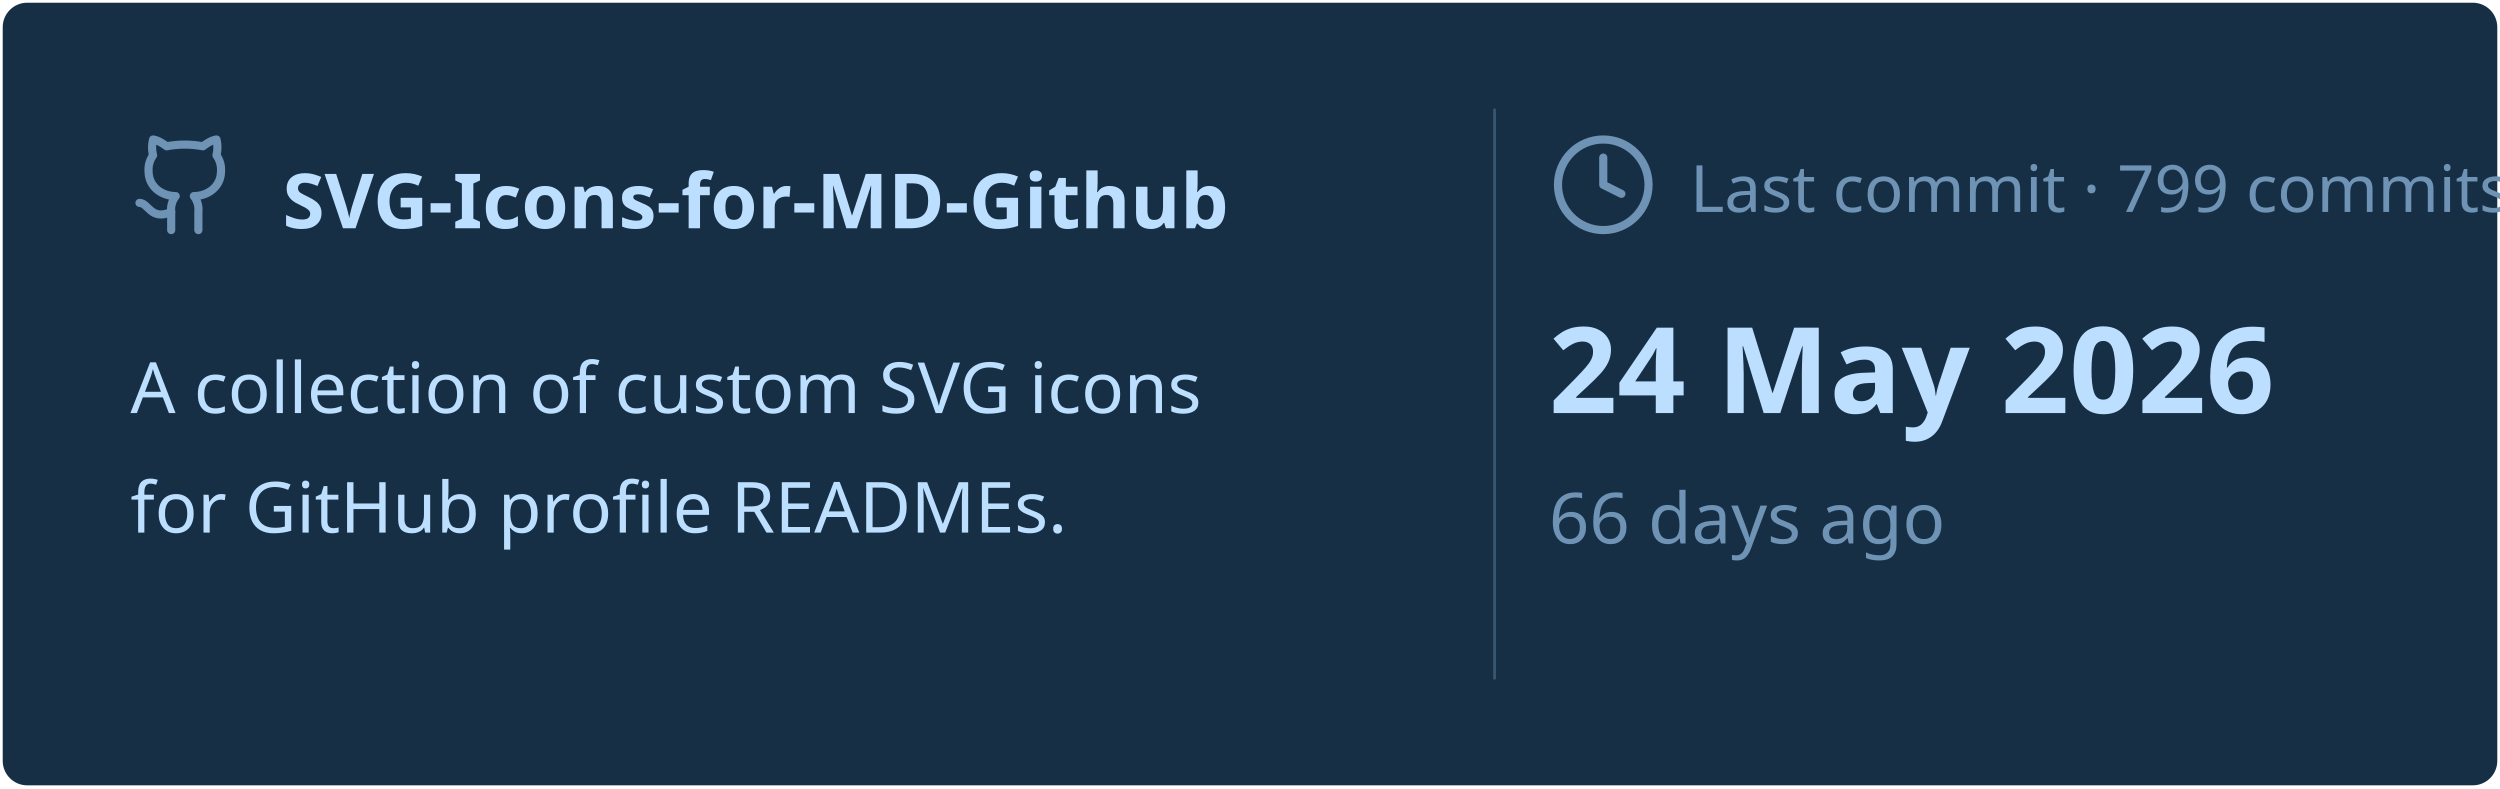
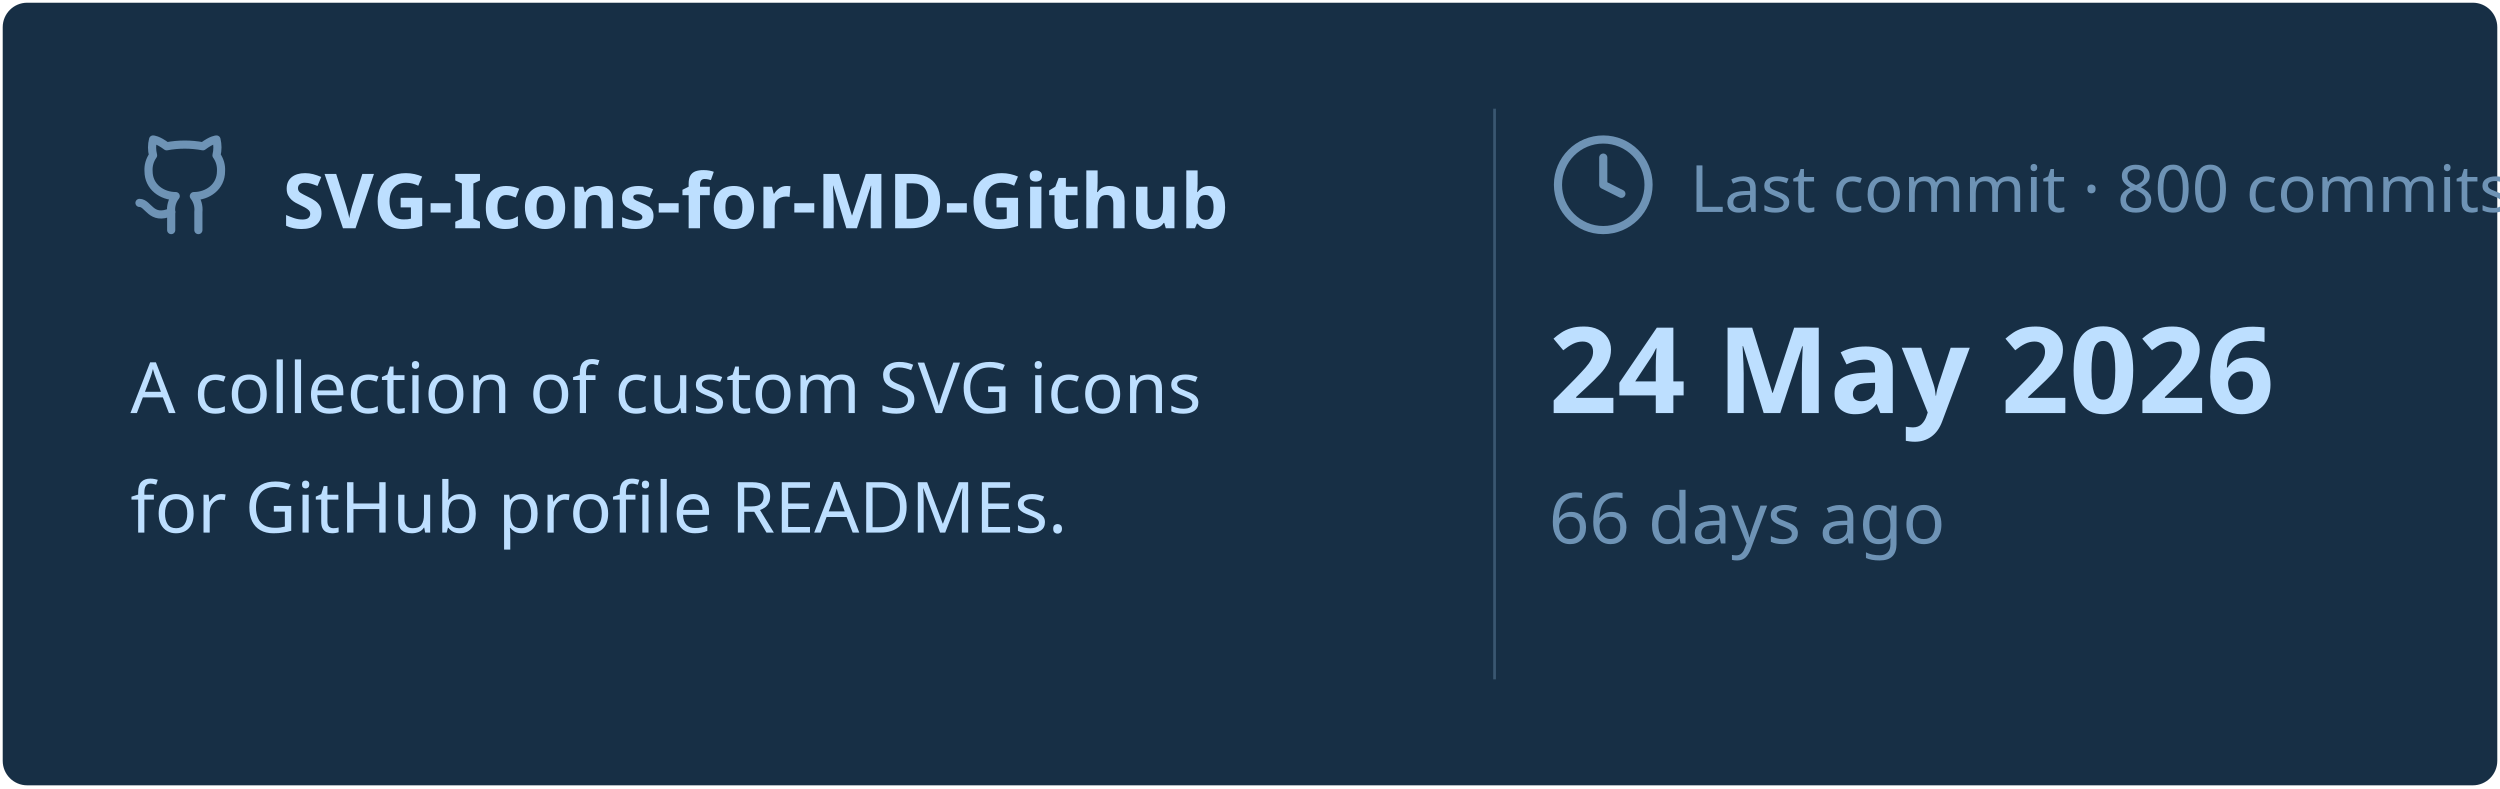
<svg xmlns="http://www.w3.org/2000/svg" viewBox="0 0 460 145" width="460px" height="145px">
  <rect stroke="#000000" stroke-opacity="0" fill="#172F45" rx="4.5" x="0.5" y="0.5" width="459" height="144" />
  <g transform="translate(24, 42)">
    <svg x="0" y="-18" width="20" height="20" viewBox="0 0 24 24" fill="none" stroke="#6E93B5" stroke-width="1.8" stroke-linecap="round" stroke-linejoin="round">
      <path d="M15 22v-4a4.8 4.8 0 0 0-1-3.5c3 0 6-2 6-5.5.08-1.25-.27-2.48-1-3.5.28-1.15.28-2.35 0-3.5 0 0-1 0-3 1.5-2.64-.5-5.36-.5-8 0C6 2 5 2 5 2c-.3 1.15-.3 2.35 0 3.5A5.403 5.403 0 0 0 4 9c0 3.5 3 5.5 6 5.5-.39.49-.68 1.05-.85 1.65-.17.6-.22 1.23-.15 1.85v4" />
      <path d="M9 18c-4.51 2-5-2-7-2" />
    </svg>
    <text x="28" y="0" font-family="&quot;Segoe UI&quot;, Ubuntu, sans-serif" font-size="14" font-weight="700" fill="#BDDFFF">SVG-Icons-for-MD-Github</text>
  </g>
  <text x="24" y="76" font-family="&quot;Segoe UI&quot;, Ubuntu, sans-serif" font-size="13" font-weight="400" fill="#BDDFFF">A collection of custom SVG icons</text>
  <text x="24" y="98" font-family="&quot;Segoe UI&quot;, Ubuntu, sans-serif" font-size="13" font-weight="400" fill="#BDDFFF">for GitHub profile READMEs.</text>
  <line x1="275" y1="20" x2="275" y2="125" stroke="#6E93B5" stroke-width="0.5" stroke-opacity="0.4" />
  <svg x="285" y="24" width="20" height="20" viewBox="0 0 24 24" fill="none" stroke="#6E93B5" stroke-width="1.8" stroke-linecap="round" stroke-linejoin="round">
    <circle cx="12" cy="12" r="10" />
    <polyline points="12 6 12 12 16 14" />
  </svg>
-   <text x="311" y="39" font-family="&quot;Segoe UI&quot;, Ubuntu, sans-serif" font-size="12" font-weight="400" fill="#6E93B5">Last commit · 799 commits</text>
+   <text x="311" y="39" font-family="&quot;Segoe UI&quot;, Ubuntu, sans-serif" font-size="12" font-weight="400" fill="#6E93B5">Last commit · 800 commits</text>
  <text x="285" y="76" font-family="&quot;Segoe UI&quot;, Ubuntu, sans-serif" font-size="22" font-weight="700" fill="#BDDFFF">24 May 2026</text>
  <text x="285" y="100" font-family="&quot;Segoe UI&quot;, Ubuntu, sans-serif" font-size="13" font-weight="400" fill="#6E93B5">66 days ago</text>
</svg>
